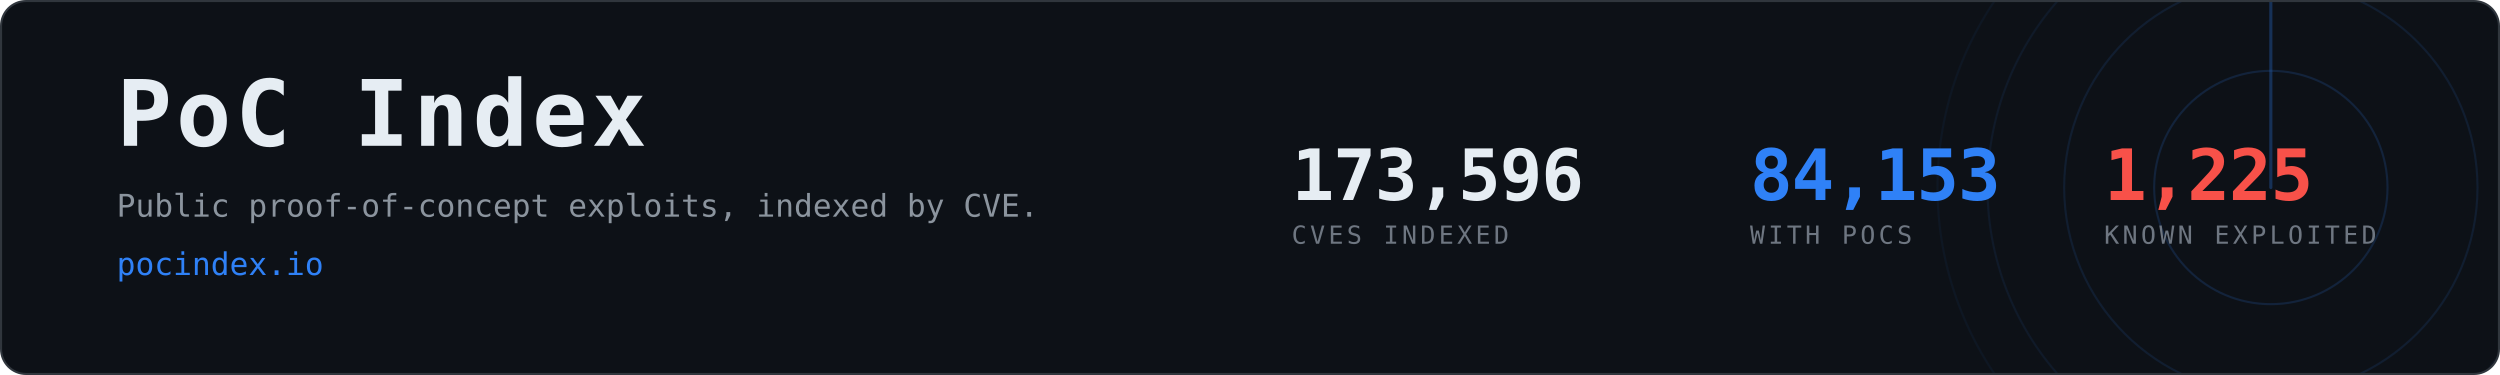
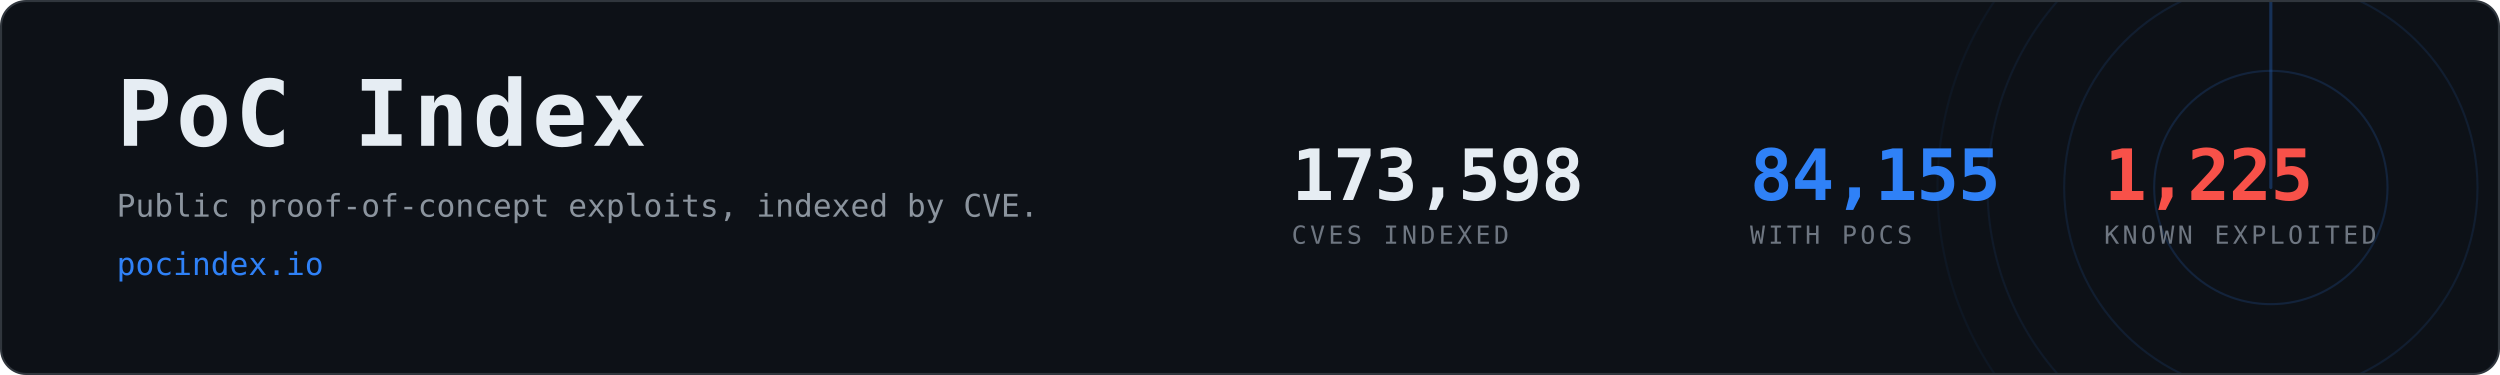
- <svg xmlns="http://www.w3.org/2000/svg" width="1200" height="180" viewBox="0 0 1200 180" role="img" aria-label="PoC Index, 84,153 CVEs with public proof-of-concept exploits">
+ <svg xmlns="http://www.w3.org/2000/svg" width="1200" height="180" viewBox="0 0 1200 180" role="img" aria-label="PoC Index, 84,155 CVEs with public proof-of-concept exploits">
  <clipPath id="card">
    <rect x="1" y="1" width="1198" height="178" rx="12" />
  </clipPath>
  <rect x="0.5" y="0.5" width="1199" height="179" rx="12" fill="#0d1117" stroke="#30363d" />
  <g clip-path="url(#card)" opacity="0.6">
    <g>
      <circle cx="1090" cy="90" r="56.0" fill="none" stroke="#2f81f7" stroke-width="1" opacity="0.270" />
      <circle cx="1090" cy="90" r="99.2" fill="none" stroke="#2f81f7" stroke-width="1" opacity="0.195" />
      <circle cx="1090" cy="90" r="136.0" fill="none" stroke="#2f81f7" stroke-width="1" opacity="0.135" />
      <circle cx="1090" cy="90" r="160.0" fill="none" stroke="#2f81f7" stroke-width="1" opacity="0.090" />
      <line x1="1090" y1="90" x2="1090" y2="-70.0" stroke="#2f81f7" stroke-width="1.5" stroke-linecap="round" opacity="0.480">
        <animateTransform attributeName="transform" type="rotate" from="0 1090 90" to="360 1090 90" dur="8s" repeatCount="indefinite" />
      </line>
    </g>
  </g>
  <text x="56" y="70" font-family="ui-monospace,SFMono-Regular,Menlo,Consolas,monospace" font-size="44" font-weight="700" fill="#e6edf3" letter-spacing="2">PoC Index</text>
  <text x="56" y="104" font-family="ui-monospace,SFMono-Regular,Menlo,Consolas,monospace" font-size="15" fill="#8b949e">
    Public proof-of-concept exploits, indexed by CVE.</text>
  <text x="56" y="132" font-family="ui-monospace,SFMono-Regular,Menlo,Consolas,monospace" font-size="15" fill="#2f81f7">pocindex.io</text>
-   <text x="620" y="96" font-family="ui-monospace,SFMono-Regular,Menlo,Consolas,monospace" font-size="34" font-weight="700" fill="#e6edf3" letter-spacing="-0.5">173,596</text>
+   <text x="620" y="96" font-family="ui-monospace,SFMono-Regular,Menlo,Consolas,monospace" font-size="34" font-weight="700" fill="#e6edf3" letter-spacing="-0.5">173,598</text>
  <text x="620" y="117" font-family="ui-monospace,SFMono-Regular,Menlo,Consolas,monospace" font-size="12" fill="#6e7681" letter-spacing="1.6">CVES INDEXED</text>
-   <text x="840" y="96" font-family="ui-monospace,SFMono-Regular,Menlo,Consolas,monospace" font-size="34" font-weight="700" fill="#2f81f7" letter-spacing="-0.5">84,153</text>
+   <text x="840" y="96" font-family="ui-monospace,SFMono-Regular,Menlo,Consolas,monospace" font-size="34" font-weight="700" fill="#2f81f7" letter-spacing="-0.5">84,155</text>
  <text x="840" y="117" font-family="ui-monospace,SFMono-Regular,Menlo,Consolas,monospace" font-size="12" fill="#6e7681" letter-spacing="1.6">WITH POCS</text>
  <text x="1010" y="96" font-family="ui-monospace,SFMono-Regular,Menlo,Consolas,monospace" font-size="34" font-weight="700" fill="#f85149" letter-spacing="-0.5">1,225</text>
  <text x="1010" y="117" font-family="ui-monospace,SFMono-Regular,Menlo,Consolas,monospace" font-size="12" fill="#6e7681" letter-spacing="1.6">KNOWN EXPLOITED</text>
</svg>
